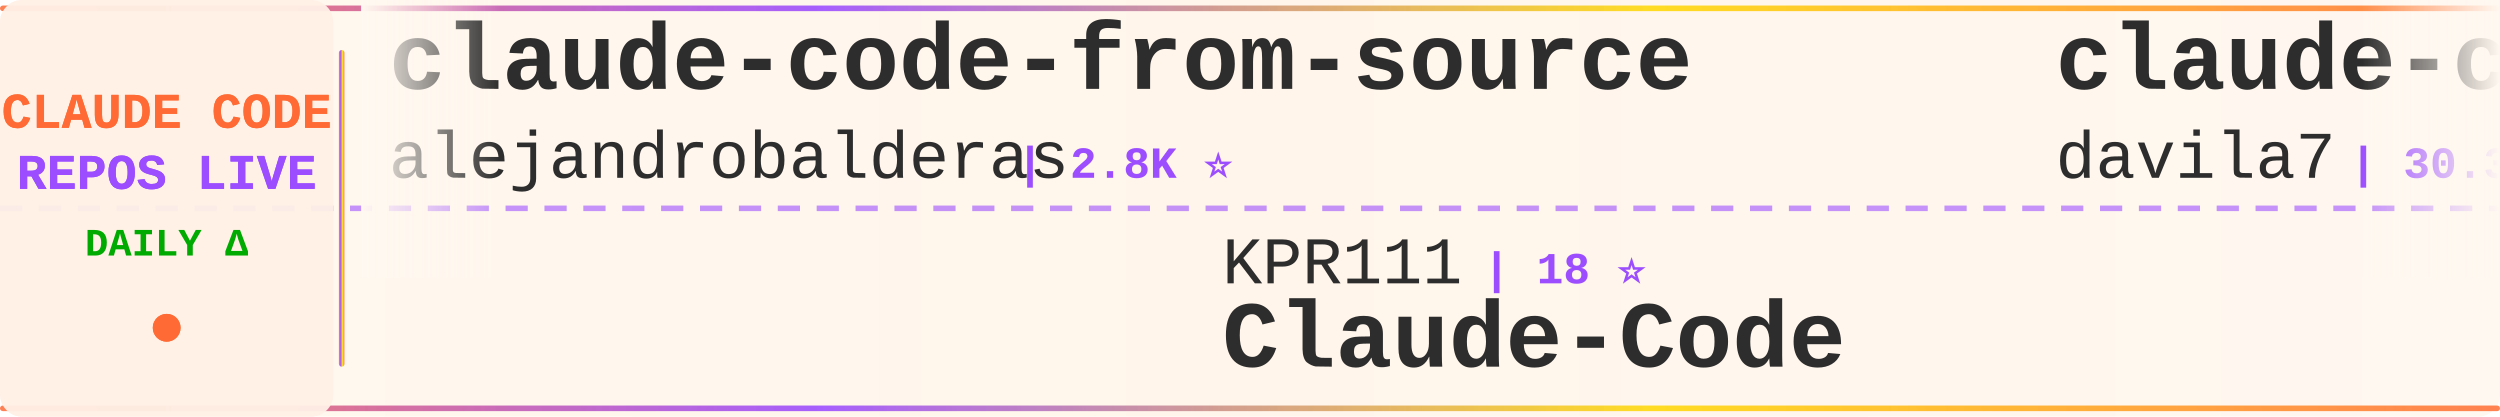
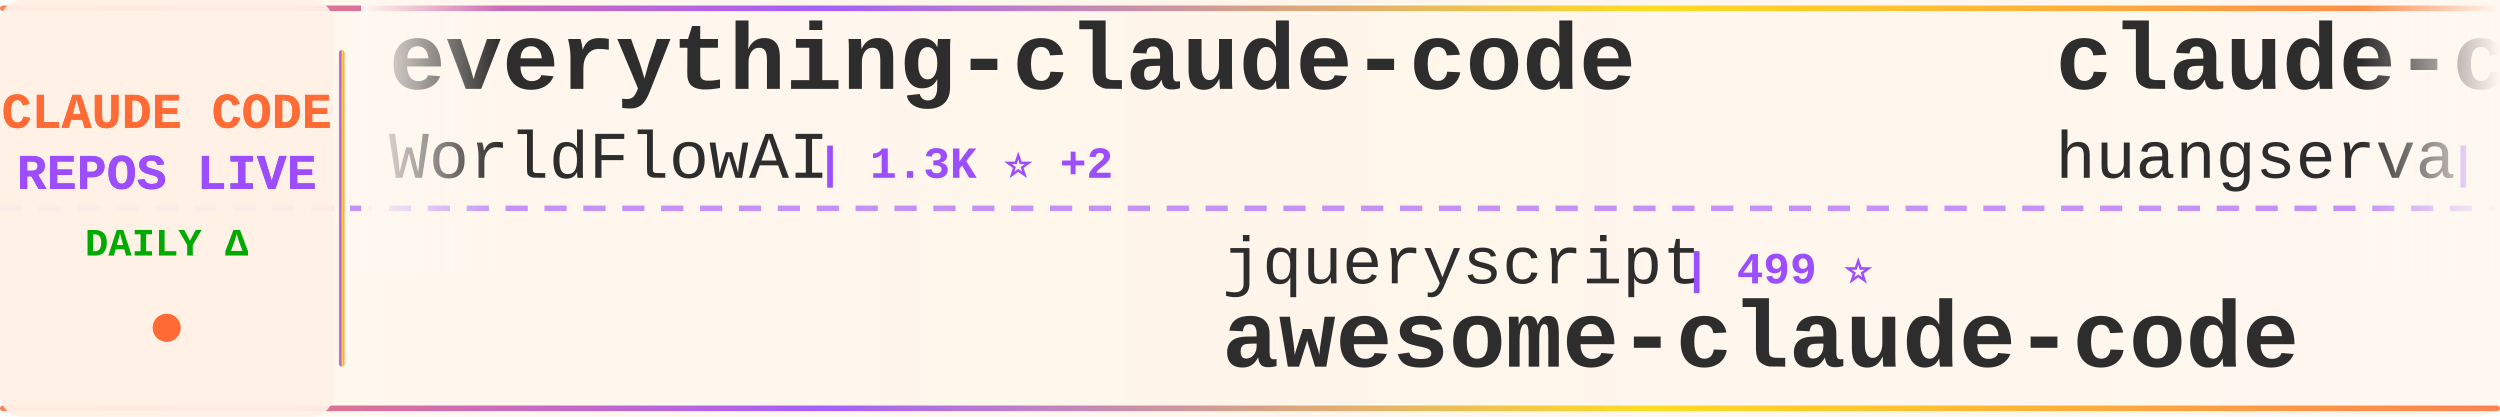
<svg xmlns="http://www.w3.org/2000/svg" width="900" height="150">
  <defs>
    <linearGradient id="tickerBg" x1="0%" y1="0%" x2="100%" y2="0%">
      <stop offset="0%" style="stop-color:#fff8f0;stop-opacity:0.98" />
      <stop offset="50%" style="stop-color:#fff5eb;stop-opacity:1" />
      <stop offset="100%" style="stop-color:#fff8f0;stop-opacity:0.98" />
    </linearGradient>
    <linearGradient id="borderGrad" x1="0%" y1="0%" x2="100%" y2="0%">
      <stop offset="0%" style="stop-color:#FF6B35;stop-opacity:0.85">
        <animate attributeName="stop-opacity" values="0.85;1;0.85" dur="2s" repeatCount="indefinite" />
      </stop>
      <stop offset="33%" style="stop-color:#9C4EFF;stop-opacity:0.9">
        <animate attributeName="stop-opacity" values="0.9;1;0.9" dur="2.2s" repeatCount="indefinite" />
      </stop>
      <stop offset="66%" style="stop-color:#FFD700;stop-opacity:0.85">
        <animate attributeName="stop-opacity" values="0.85;1;0.85" dur="1.8s" repeatCount="indefinite" />
      </stop>
      <stop offset="100%" style="stop-color:#FF6B35;stop-opacity:0.85">
        <animate attributeName="stop-opacity" values="0.85;1;0.85" dur="2s" repeatCount="indefinite" />
      </stop>
    </linearGradient>
    <filter id="textGlow">
      <feGaussianBlur stdDeviation="0.15" result="coloredBlur" />
      <feMerge>
        <feMergeNode in="coloredBlur" />
        <feMergeNode in="SourceGraphic" />
      </feMerge>
    </filter>
    <filter id="metricGlow">
      <feGaussianBlur stdDeviation="0.2" result="coloredBlur" />
      <feMerge>
        <feMergeNode in="coloredBlur" />
        <feMergeNode in="SourceGraphic" />
      </feMerge>
    </filter>
    <linearGradient id="leftFade" x1="0%" y1="0%" x2="100%" y2="0%">
      <stop offset="0%" style="stop-color:#fff8f0;stop-opacity:1" />
      <stop offset="100%" style="stop-color:#fff8f0;stop-opacity:0" />
    </linearGradient>
    <linearGradient id="rightFade" x1="0%" y1="0%" x2="100%" y2="0%">
      <stop offset="0%" style="stop-color:#fff8f0;stop-opacity:0" />
      <stop offset="100%" style="stop-color:#fff8f0;stop-opacity:1" />
    </linearGradient>
  </defs>
  <rect width="900" height="150" fill="url(#tickerBg)" rx="8" />
  <rect x="0" y="2" width="900" height="2" fill="url(#borderGrad)" rx="1" />
  <rect x="0" y="146" width="900" height="2" fill="url(#borderGrad)" rx="1" />
  <line x1="0" y1="75" x2="900" y2="75" stroke="#9C4EFF" stroke-width="2" stroke-dasharray="8 6" opacity="0.6" />
  <rect x="0" y="0" width="120" height="150" fill="#fff0e6" opacity="0.95" rx="8" />
  <text x="60" y="46" font-family="'Courier New', monospace" font-size="18" font-weight="bold" fill="#FF6B35" text-anchor="middle" filter="url(#textGlow)">
    CLAUDE CODE
  </text>
  <text x="60" y="68" font-family="'Courier New', monospace" font-size="18" font-weight="bold" fill="#9C4EFF" text-anchor="middle" filter="url(#textGlow)">
    REPOS LIVE
  </text>
  <text x="60" y="92" font-family="'Courier New', monospace" font-size="14" font-weight="bold" fill="#00aa00" text-anchor="middle">
    DAILY Δ
  </text>
  <circle cx="60" cy="118" r="5" fill="#FF6B35" filter="url(#metricGlow)">
    <animate attributeName="r" values="4;6;4" dur="1.5s" repeatCount="indefinite" />
    <animate attributeName="opacity" values="0.6;1;0.6" dur="1.5s" repeatCount="indefinite" />
  </circle>
  <rect x="122" y="18" width="2" height="114" fill="url(#borderGrad)" rx="1" />
  <clipPath id="tickerClip">
    <rect x="130" y="0" width="770" height="150" />
  </clipPath>
  <g clip-path="url(#tickerClip)">
    <g id="tickerItems">
      <animateTransform attributeName="transform" attributeType="XML" type="translate" from="0 0" to="-3000 0" dur="54s" repeatCount="indefinite" />
      <g transform="translate(0, 0)">
-         <text x="140" y="32" font-family="'Courier New', monospace" font-size="34" font-weight="bold" fill="#2d2d2d">claude-code-from-source</text>
-         <text x="140" y="64" font-family="'Courier New', monospace" font-size="24" font-weight="normal" fill="#2d2d2d" opacity="1.0">alejandrobalderas</text>
-         <text x="366" y="64" font-family="'Courier New', monospace" font-size="16" font-weight="bold" fill="#9C4EFF"> | 2.8K ⭐</text>
+         <text x="140" y="32" font-family="'Courier New', monospace" font-size="34" font-weight="bold" fill="#2d2d2d">everything-claude-code</text>
+         <text x="140" y="64" font-family="'Courier New', monospace" font-size="24" font-weight="normal" fill="#2d2d2d" opacity="1.0">WorldFlowAI</text>
+         <text x="294" y="64" font-family="'Courier New', monospace" font-size="16" font-weight="bold" fill="#9C4EFF"> | 1.3K ⭐ +2</text>
      </g>
      <g transform="translate(300, 0)">
-         <text x="140" y="102" font-family="'Courier New', monospace" font-size="24" font-weight="normal" fill="#2d2d2d" opacity="1.0">KPR111</text>
-         <text x="234" y="102" font-family="'Courier New', monospace" font-size="16" font-weight="bold" fill="#9C4EFF"> | 18 ⭐</text>
-         <text x="140" y="132" font-family="'Courier New', monospace" font-size="34" font-weight="bold" fill="#2d2d2d">Claude-Code</text>
+         <text x="140" y="102" font-family="'Courier New', monospace" font-size="24" font-weight="normal" fill="#2d2d2d" opacity="1.0">jqueryscript</text>
+         <text x="306" y="102" font-family="'Courier New', monospace" font-size="16" font-weight="bold" fill="#9C4EFF"> | 499 ⭐</text>
+         <text x="140" y="132" font-family="'Courier New', monospace" font-size="34" font-weight="bold" fill="#2d2d2d">awesome-claude-code</text>
      </g>
      <g transform="translate(600, 0)">
-         <text x="140" y="32" font-family="'Courier New', monospace" font-size="34" font-weight="bold" fill="#2d2d2d">claude-code-templates</text>
-         <text x="140" y="64" font-family="'Courier New', monospace" font-size="24" font-weight="normal" fill="#2d2d2d" opacity="1.0">davila7</text>
-         <text x="246" y="64" font-family="'Courier New', monospace" font-size="16" font-weight="bold" fill="#9C4EFF"> | 30.3K ⭐ +1</text>
+         <text x="140" y="32" font-family="'Courier New', monospace" font-size="34" font-weight="bold" fill="#2d2d2d">claude-code-cli</text>
+         <text x="140" y="64" font-family="'Courier New', monospace" font-size="24" font-weight="normal" fill="#2d2d2d" opacity="1.0">huangserva</text>
+         <text x="282" y="64" font-family="'Courier New', monospace" font-size="16" font-weight="bold" fill="#9C4EFF"> | 622 ⭐</text>
      </g>
      <g transform="translate(900, 0)">
-         <text x="140" y="102" font-family="'Courier New', monospace" font-size="24" font-weight="normal" fill="#2d2d2d" opacity="1.0">ccplugins</text>
-         <text x="270" y="102" font-family="'Courier New', monospace" font-size="16" font-weight="bold" fill="#9C4EFF"> | 913 ⭐</text>
-         <text x="140" y="132" font-family="'Courier New', monospace" font-size="34" font-weight="bold" fill="#2d2d2d">awesome-claude-code-plug...</text>
+         <text x="140" y="102" font-family="'Courier New', monospace" font-size="24" font-weight="normal" fill="#2d2d2d" opacity="1.0">luyao618</text>
+         <text x="258" y="102" font-family="'Courier New', monospace" font-size="16" font-weight="bold" fill="#9C4EFF"> | 1.7K ⭐</text>
+         <text x="140" y="132" font-family="'Courier New', monospace" font-size="34" font-weight="bold" fill="#2d2d2d">Claude-Code-Source-Study</text>
      </g>
      <g transform="translate(1200, 0)">
-         <text x="140" y="32" font-family="'Courier New', monospace" font-size="34" font-weight="bold" fill="#2d2d2d">Dive-into-Claude-Code</text>
-         <text x="140" y="64" font-family="'Courier New', monospace" font-size="24" font-weight="normal" fill="#2d2d2d" opacity="1.0">VILA-Lab</text>
-         <text x="258" y="64" font-family="'Courier New', monospace" font-size="16" font-weight="bold" fill="#9C4EFF"> | 2.1K ⭐</text>
+         <text x="140" y="32" font-family="'Courier New', monospace" font-size="34" font-weight="bold" fill="#2d2d2d">claude-code-rev</text>
+         <text x="140" y="64" font-family="'Courier New', monospace" font-size="24" font-weight="normal" fill="#2d2d2d" opacity="1.0">oboard</text>
+         <text x="234" y="64" font-family="'Courier New', monospace" font-size="16" font-weight="bold" fill="#9C4EFF"> | 3.3K ⭐</text>
      </g>
      <g transform="translate(1500, 0)">
-         <text x="140" y="102" font-family="'Courier New', monospace" font-size="24" font-weight="normal" fill="#2d2d2d" opacity="1.0">repowise-dev</text>
-         <text x="306" y="102" font-family="'Courier New', monospace" font-size="16" font-weight="bold" fill="#9C4EFF"> | 1.2K ⭐</text>
-         <text x="140" y="132" font-family="'Courier New', monospace" font-size="34" font-weight="bold" fill="#2d2d2d">claude-code-prompts</text>
+         <text x="140" y="102" font-family="'Courier New', monospace" font-size="24" font-weight="normal" fill="#2d2d2d" opacity="1.0">lorryjovens-hub</text>
+         <text x="342" y="102" font-family="'Courier New', monospace" font-size="16" font-weight="bold" fill="#9C4EFF"> | 1.7K ⭐</text>
+         <text x="140" y="132" font-family="'Courier New', monospace" font-size="34" font-weight="bold" fill="#2d2d2d">claude-code-rust</text>
      </g>
      <g transform="translate(1800, 0)">
-         <text x="140" y="32" font-family="'Courier New', monospace" font-size="34" font-weight="bold" fill="#2d2d2d">oh-my-claudecode</text>
-         <text x="140" y="64" font-family="'Courier New', monospace" font-size="24" font-weight="normal" fill="#2d2d2d" opacity="1.0">Yeachan-Heo</text>
-         <text x="294" y="64" font-family="'Courier New', monospace" font-size="16" font-weight="bold" fill="#9C4EFF"> | 38.6K ⭐</text>
+         <text x="140" y="32" font-family="'Courier New', monospace" font-size="34" font-weight="bold" fill="#2d2d2d">Auto-claude-code-researc...</text>
+         <text x="140" y="64" font-family="'Courier New', monospace" font-size="24" font-weight="normal" fill="#2d2d2d" opacity="1.0">wanshuiyin</text>
+         <text x="282" y="64" font-family="'Courier New', monospace" font-size="16" font-weight="bold" fill="#9C4EFF"> | 14.7K ⭐</text>
      </g>
      <g transform="translate(2100, 0)">
-         <text x="140" y="102" font-family="'Courier New', monospace" font-size="24" font-weight="normal" fill="#2d2d2d" opacity="1.0">anthropics</text>
-         <text x="282" y="102" font-family="'Courier New', monospace" font-size="16" font-weight="bold" fill="#9C4EFF"> | 169.6K ⭐ +15</text>
-         <text x="140" y="132" font-family="'Courier New', monospace" font-size="34" font-weight="bold" fill="#2d2d2d">skills</text>
+         <text x="140" y="102" font-family="'Courier New', monospace" font-size="24" font-weight="normal" fill="#2d2d2d" opacity="1.0">centminmod</text>
+         <text x="282" y="102" font-family="'Courier New', monospace" font-size="16" font-weight="bold" fill="#9C4EFF"> | 2.6K ⭐</text>
+         <text x="140" y="132" font-family="'Courier New', monospace" font-size="34" font-weight="bold" fill="#2d2d2d">my-claude-code-setup</text>
      </g>
      <g transform="translate(2400, 0)">
-         <text x="140" y="32" font-family="'Courier New', monospace" font-size="34" font-weight="bold" fill="#2d2d2d">claude-code-security-rev...</text>
-         <text x="140" y="64" font-family="'Courier New', monospace" font-size="24" font-weight="normal" fill="#2d2d2d" opacity="1.0">anthropics</text>
-         <text x="282" y="64" font-family="'Courier New', monospace" font-size="16" font-weight="bold" fill="#9C4EFF"> | 5.9K ⭐</text>
+         <text x="140" y="32" font-family="'Courier New', monospace" font-size="34" font-weight="bold" fill="#2d2d2d">claude-code-source-build</text>
+         <text x="140" y="64" font-family="'Courier New', monospace" font-size="24" font-weight="normal" fill="#2d2d2d" opacity="1.0">andrew-kramer-inno</text>
+         <text x="378" y="64" font-family="'Courier New', monospace" font-size="16" font-weight="bold" fill="#9C4EFF"> | 593 ⭐</text>
      </g>
      <g transform="translate(2700, 0)">
-         <text x="140" y="102" font-family="'Courier New', monospace" font-size="24" font-weight="normal" fill="#2d2d2d" opacity="1.0">disler</text>
-         <text x="234" y="102" font-family="'Courier New', monospace" font-size="16" font-weight="bold" fill="#9C4EFF"> | 3.9K ⭐</text>
-         <text x="140" y="132" font-family="'Courier New', monospace" font-size="34" font-weight="bold" fill="#2d2d2d">claude-code-hooks-master...</text>
+         <text x="140" y="102" font-family="'Courier New', monospace" font-size="24" font-weight="normal" fill="#2d2d2d" opacity="1.0">OneRedOak</text>
+         <text x="270" y="102" font-family="'Courier New', monospace" font-size="16" font-weight="bold" fill="#9C4EFF"> | 3.9K ⭐</text>
+         <text x="140" y="132" font-family="'Courier New', monospace" font-size="34" font-weight="bold" fill="#2d2d2d">claude-code-workflows</text>
      </g>
      <g transform="translate(3000, 0)">
-         <text x="140" y="32" font-family="'Courier New', monospace" font-size="34" font-weight="bold" fill="#2d2d2d">claude-code-from-source</text>
-         <text x="140" y="64" font-family="'Courier New', monospace" font-size="24" font-weight="normal" fill="#2d2d2d" opacity="1.0">alejandrobalderas</text>
-         <text x="366" y="64" font-family="'Courier New', monospace" font-size="16" font-weight="bold" fill="#9C4EFF"> | 2.8K ⭐</text>
+         <text x="140" y="32" font-family="'Courier New', monospace" font-size="34" font-weight="bold" fill="#2d2d2d">everything-claude-code</text>
+         <text x="140" y="64" font-family="'Courier New', monospace" font-size="24" font-weight="normal" fill="#2d2d2d" opacity="1.0">WorldFlowAI</text>
+         <text x="294" y="64" font-family="'Courier New', monospace" font-size="16" font-weight="bold" fill="#9C4EFF"> | 1.3K ⭐ +2</text>
      </g>
      <g transform="translate(3300, 0)">
-         <text x="140" y="102" font-family="'Courier New', monospace" font-size="24" font-weight="normal" fill="#2d2d2d" opacity="1.0">KPR111</text>
-         <text x="234" y="102" font-family="'Courier New', monospace" font-size="16" font-weight="bold" fill="#9C4EFF"> | 18 ⭐</text>
-         <text x="140" y="132" font-family="'Courier New', monospace" font-size="34" font-weight="bold" fill="#2d2d2d">Claude-Code</text>
+         <text x="140" y="102" font-family="'Courier New', monospace" font-size="24" font-weight="normal" fill="#2d2d2d" opacity="1.0">jqueryscript</text>
+         <text x="306" y="102" font-family="'Courier New', monospace" font-size="16" font-weight="bold" fill="#9C4EFF"> | 499 ⭐</text>
+         <text x="140" y="132" font-family="'Courier New', monospace" font-size="34" font-weight="bold" fill="#2d2d2d">awesome-claude-code</text>
      </g>
      <g transform="translate(3600, 0)">
-         <text x="140" y="32" font-family="'Courier New', monospace" font-size="34" font-weight="bold" fill="#2d2d2d">claude-code-templates</text>
-         <text x="140" y="64" font-family="'Courier New', monospace" font-size="24" font-weight="normal" fill="#2d2d2d" opacity="1.0">davila7</text>
-         <text x="246" y="64" font-family="'Courier New', monospace" font-size="16" font-weight="bold" fill="#9C4EFF"> | 30.3K ⭐ +1</text>
+         <text x="140" y="32" font-family="'Courier New', monospace" font-size="34" font-weight="bold" fill="#2d2d2d">claude-code-cli</text>
+         <text x="140" y="64" font-family="'Courier New', monospace" font-size="24" font-weight="normal" fill="#2d2d2d" opacity="1.0">huangserva</text>
+         <text x="282" y="64" font-family="'Courier New', monospace" font-size="16" font-weight="bold" fill="#9C4EFF"> | 622 ⭐</text>
      </g>
      <g transform="translate(3900, 0)">
-         <text x="140" y="102" font-family="'Courier New', monospace" font-size="24" font-weight="normal" fill="#2d2d2d" opacity="1.0">ccplugins</text>
-         <text x="270" y="102" font-family="'Courier New', monospace" font-size="16" font-weight="bold" fill="#9C4EFF"> | 913 ⭐</text>
-         <text x="140" y="132" font-family="'Courier New', monospace" font-size="34" font-weight="bold" fill="#2d2d2d">awesome-claude-code-plug...</text>
+         <text x="140" y="102" font-family="'Courier New', monospace" font-size="24" font-weight="normal" fill="#2d2d2d" opacity="1.0">luyao618</text>
+         <text x="258" y="102" font-family="'Courier New', monospace" font-size="16" font-weight="bold" fill="#9C4EFF"> | 1.7K ⭐</text>
+         <text x="140" y="132" font-family="'Courier New', monospace" font-size="34" font-weight="bold" fill="#2d2d2d">Claude-Code-Source-Study</text>
      </g>
    </g>
  </g>
  <rect x="130" y="0" width="50" height="100" fill="url(#leftFade)" />
  <rect x="850" y="0" width="50" height="100" fill="url(#rightFade)" />
</svg>
